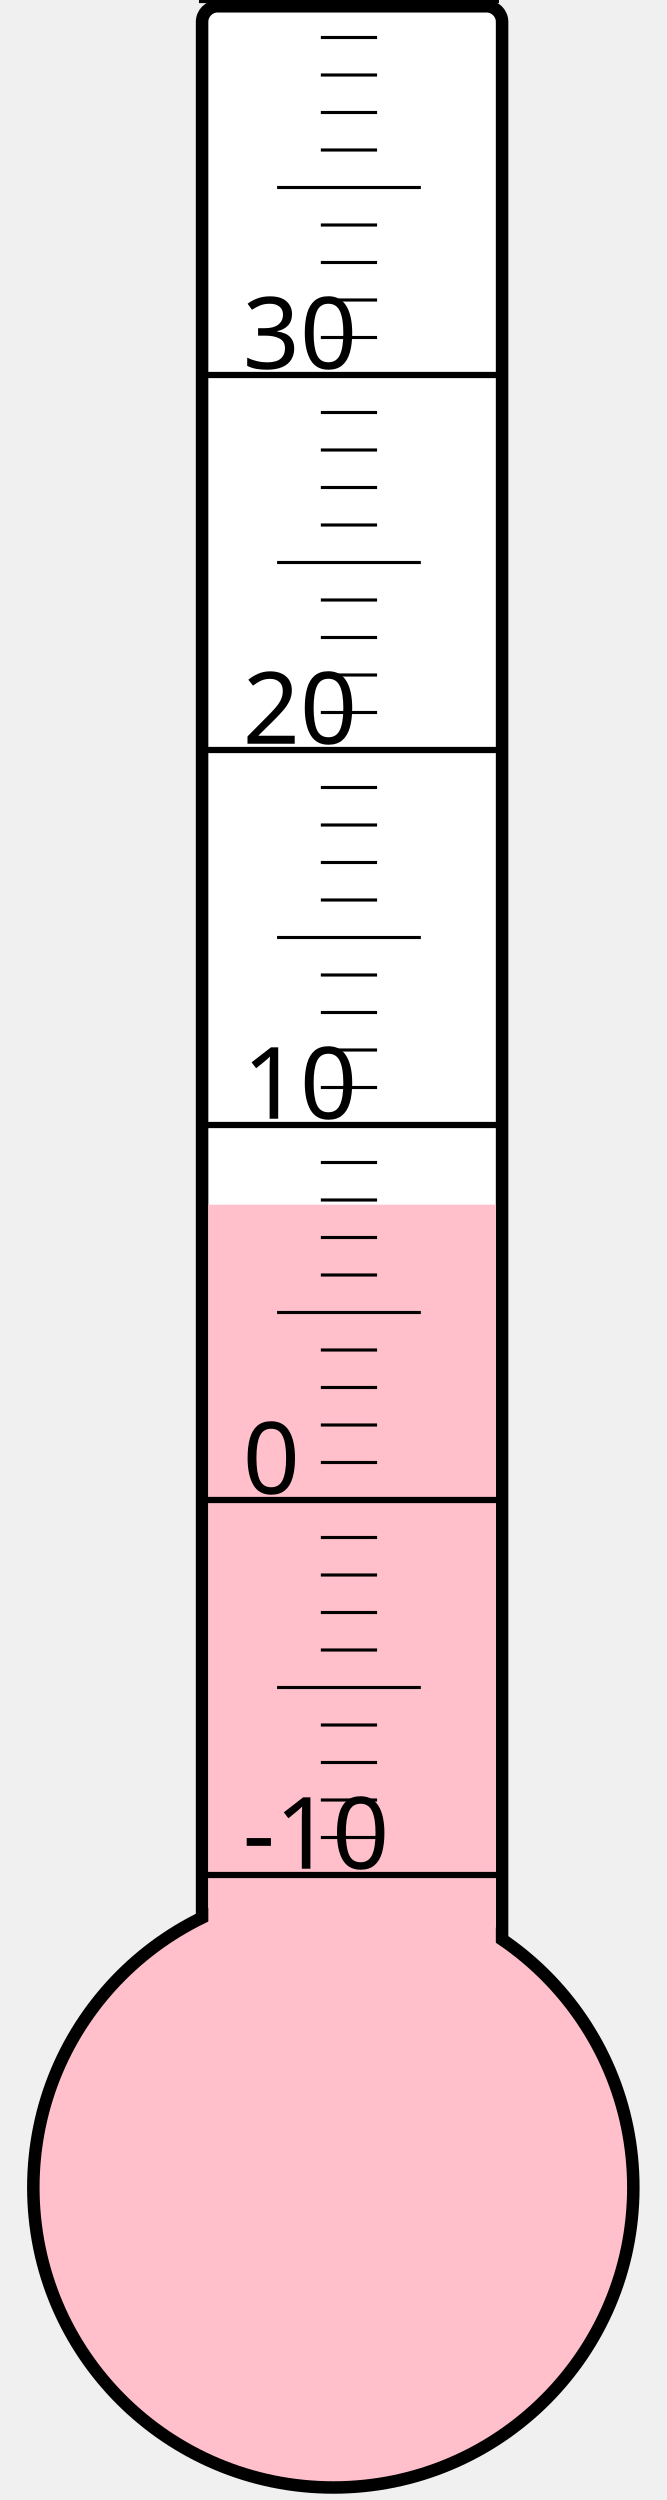
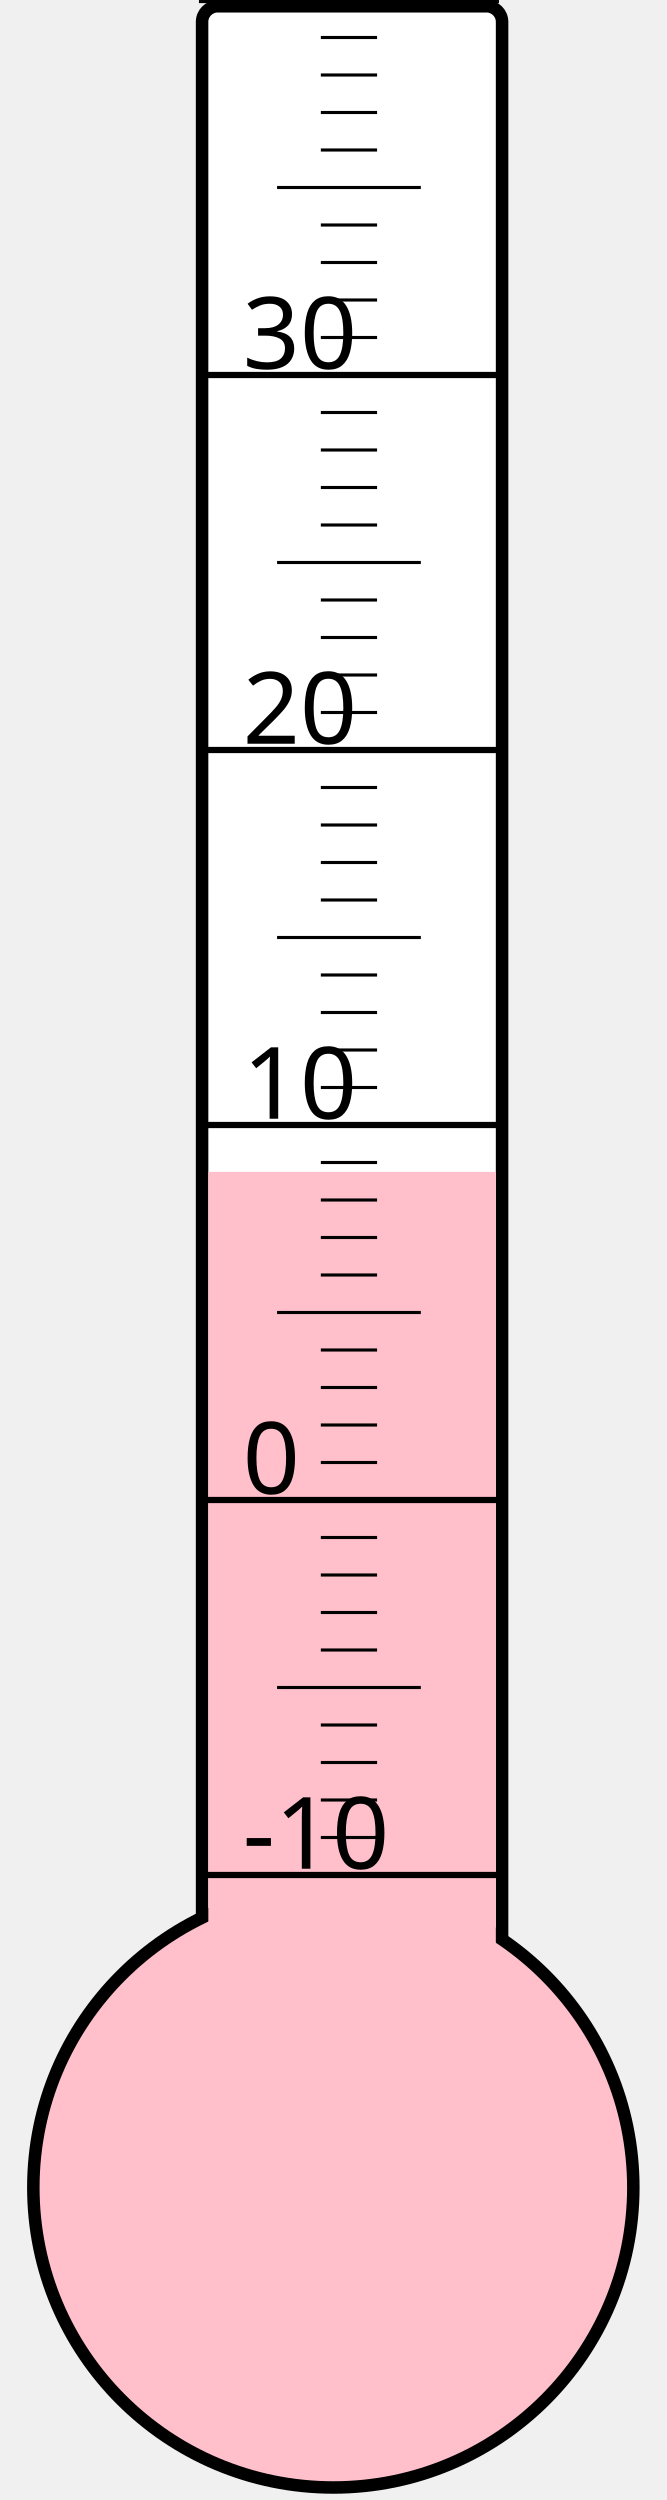
<svg xmlns="http://www.w3.org/2000/svg" width="40px" height="150px" viewBox="0 0 200 800">
  <rect width="200" height="800" x="0" y="0" style="fill: #ffffeb; fill-opacity: 0;" />
  <rect width="96" height="680" x="58" y="2" rx="5" ry="5" style="fill: white; fill-opacity: 1; stroke: black; stroke-width: 4;" />
  <circle cx="100" cy="700" r="96" style="fill: pink; stroke: black; stroke-width: 4;" />
-   <rect width="92" height="314.5" x="60" y="385.5" style="fill: pink; fill-opacity: 1; stroke-width: 0;" />
+   <rect width="92" height="325.0" x="60" y="375.0" style="fill: pink; fill-opacity: 1; stroke-width: 0;" />
  <text x="71" y="598" style="font-family: sans-serif; font-size: 24pt;">-10</text>
  <text x="71" y="478" style="font-family: sans-serif; font-size: 24pt;">0</text>
  <text x="71" y="358" style="font-family: sans-serif; font-size: 24pt;">10</text>
  <text x="71" y="238" style="font-family: sans-serif; font-size: 24pt;">20</text>
  <text x="71" y="118" style="font-family: sans-serif; font-size: 24pt;">30</text>
  <g style="stroke: black;">
    <line x1="57" y1="600" x2="153" y2="600" style="stroke-width: 2;" />
    <line x1="96" y1="588" x2="114" y2="588" style="stroke-width: 1;" />
    <line x1="96" y1="576" x2="114" y2="576" style="stroke-width: 1;" />
    <line x1="96" y1="564" x2="114" y2="564" style="stroke-width: 1;" />
    <line x1="96" y1="552" x2="114" y2="552" style="stroke-width: 1;" />
    <line x1="82" y1="540" x2="128" y2="540" style="stroke-width: 1;" />
    <line x1="96" y1="528" x2="114" y2="528" style="stroke-width: 1;" />
    <line x1="96" y1="516" x2="114" y2="516" style="stroke-width: 1;" />
    <line x1="96" y1="504" x2="114" y2="504" style="stroke-width: 1;" />
    <line x1="96" y1="492" x2="114" y2="492" style="stroke-width: 1;" />
    <line x1="57" y1="480" x2="153" y2="480" style="stroke-width: 2;" />
    <line x1="96" y1="468" x2="114" y2="468" style="stroke-width: 1;" />
    <line x1="96" y1="456" x2="114" y2="456" style="stroke-width: 1;" />
    <line x1="96" y1="444" x2="114" y2="444" style="stroke-width: 1;" />
    <line x1="96" y1="432" x2="114" y2="432" style="stroke-width: 1;" />
    <line x1="82" y1="420" x2="128" y2="420" style="stroke-width: 1;" />
    <line x1="96" y1="408" x2="114" y2="408" style="stroke-width: 1;" />
    <line x1="96" y1="396" x2="114" y2="396" style="stroke-width: 1;" />
    <line x1="96" y1="384" x2="114" y2="384" style="stroke-width: 1;" />
    <line x1="96" y1="372" x2="114" y2="372" style="stroke-width: 1;" />
    <line x1="57" y1="360" x2="153" y2="360" style="stroke-width: 2;" />
    <line x1="96" y1="348" x2="114" y2="348" style="stroke-width: 1;" />
    <line x1="96" y1="336" x2="114" y2="336" style="stroke-width: 1;" />
    <line x1="96" y1="324" x2="114" y2="324" style="stroke-width: 1;" />
    <line x1="96" y1="312" x2="114" y2="312" style="stroke-width: 1;" />
    <line x1="82" y1="300" x2="128" y2="300" style="stroke-width: 1;" />
    <line x1="96" y1="288" x2="114" y2="288" style="stroke-width: 1;" />
    <line x1="96" y1="276" x2="114" y2="276" style="stroke-width: 1;" />
    <line x1="96" y1="264" x2="114" y2="264" style="stroke-width: 1;" />
    <line x1="96" y1="252" x2="114" y2="252" style="stroke-width: 1;" />
    <line x1="57" y1="240" x2="153" y2="240" style="stroke-width: 2;" />
    <line x1="96" y1="228" x2="114" y2="228" style="stroke-width: 1;" />
    <line x1="96" y1="216" x2="114" y2="216" style="stroke-width: 1;" />
    <line x1="96" y1="204" x2="114" y2="204" style="stroke-width: 1;" />
    <line x1="96" y1="192" x2="114" y2="192" style="stroke-width: 1;" />
    <line x1="82" y1="180" x2="128" y2="180" style="stroke-width: 1;" />
    <line x1="96" y1="168" x2="114" y2="168" style="stroke-width: 1;" />
    <line x1="96" y1="156" x2="114" y2="156" style="stroke-width: 1;" />
    <line x1="96" y1="144" x2="114" y2="144" style="stroke-width: 1;" />
    <line x1="96" y1="132" x2="114" y2="132" style="stroke-width: 1;" />
    <line x1="57" y1="120" x2="153" y2="120" style="stroke-width: 2;" />
    <line x1="96" y1="108" x2="114" y2="108" style="stroke-width: 1;" />
    <line x1="96" y1="96" x2="114" y2="96" style="stroke-width: 1;" />
    <line x1="96" y1="84" x2="114" y2="84" style="stroke-width: 1;" />
    <line x1="96" y1="72" x2="114" y2="72" style="stroke-width: 1;" />
    <line x1="82" y1="60" x2="128" y2="60" style="stroke-width: 1;" />
    <line x1="96" y1="48" x2="114" y2="48" style="stroke-width: 1;" />
    <line x1="96" y1="36" x2="114" y2="36" style="stroke-width: 1;" />
    <line x1="96" y1="24" x2="114" y2="24" style="stroke-width: 1;" />
    <line x1="96" y1="12" x2="114" y2="12" style="stroke-width: 1;" />
    <line x1="57" y1="0" x2="153" y2="0" style="stroke-width: 2;" />
  </g>
</svg>
